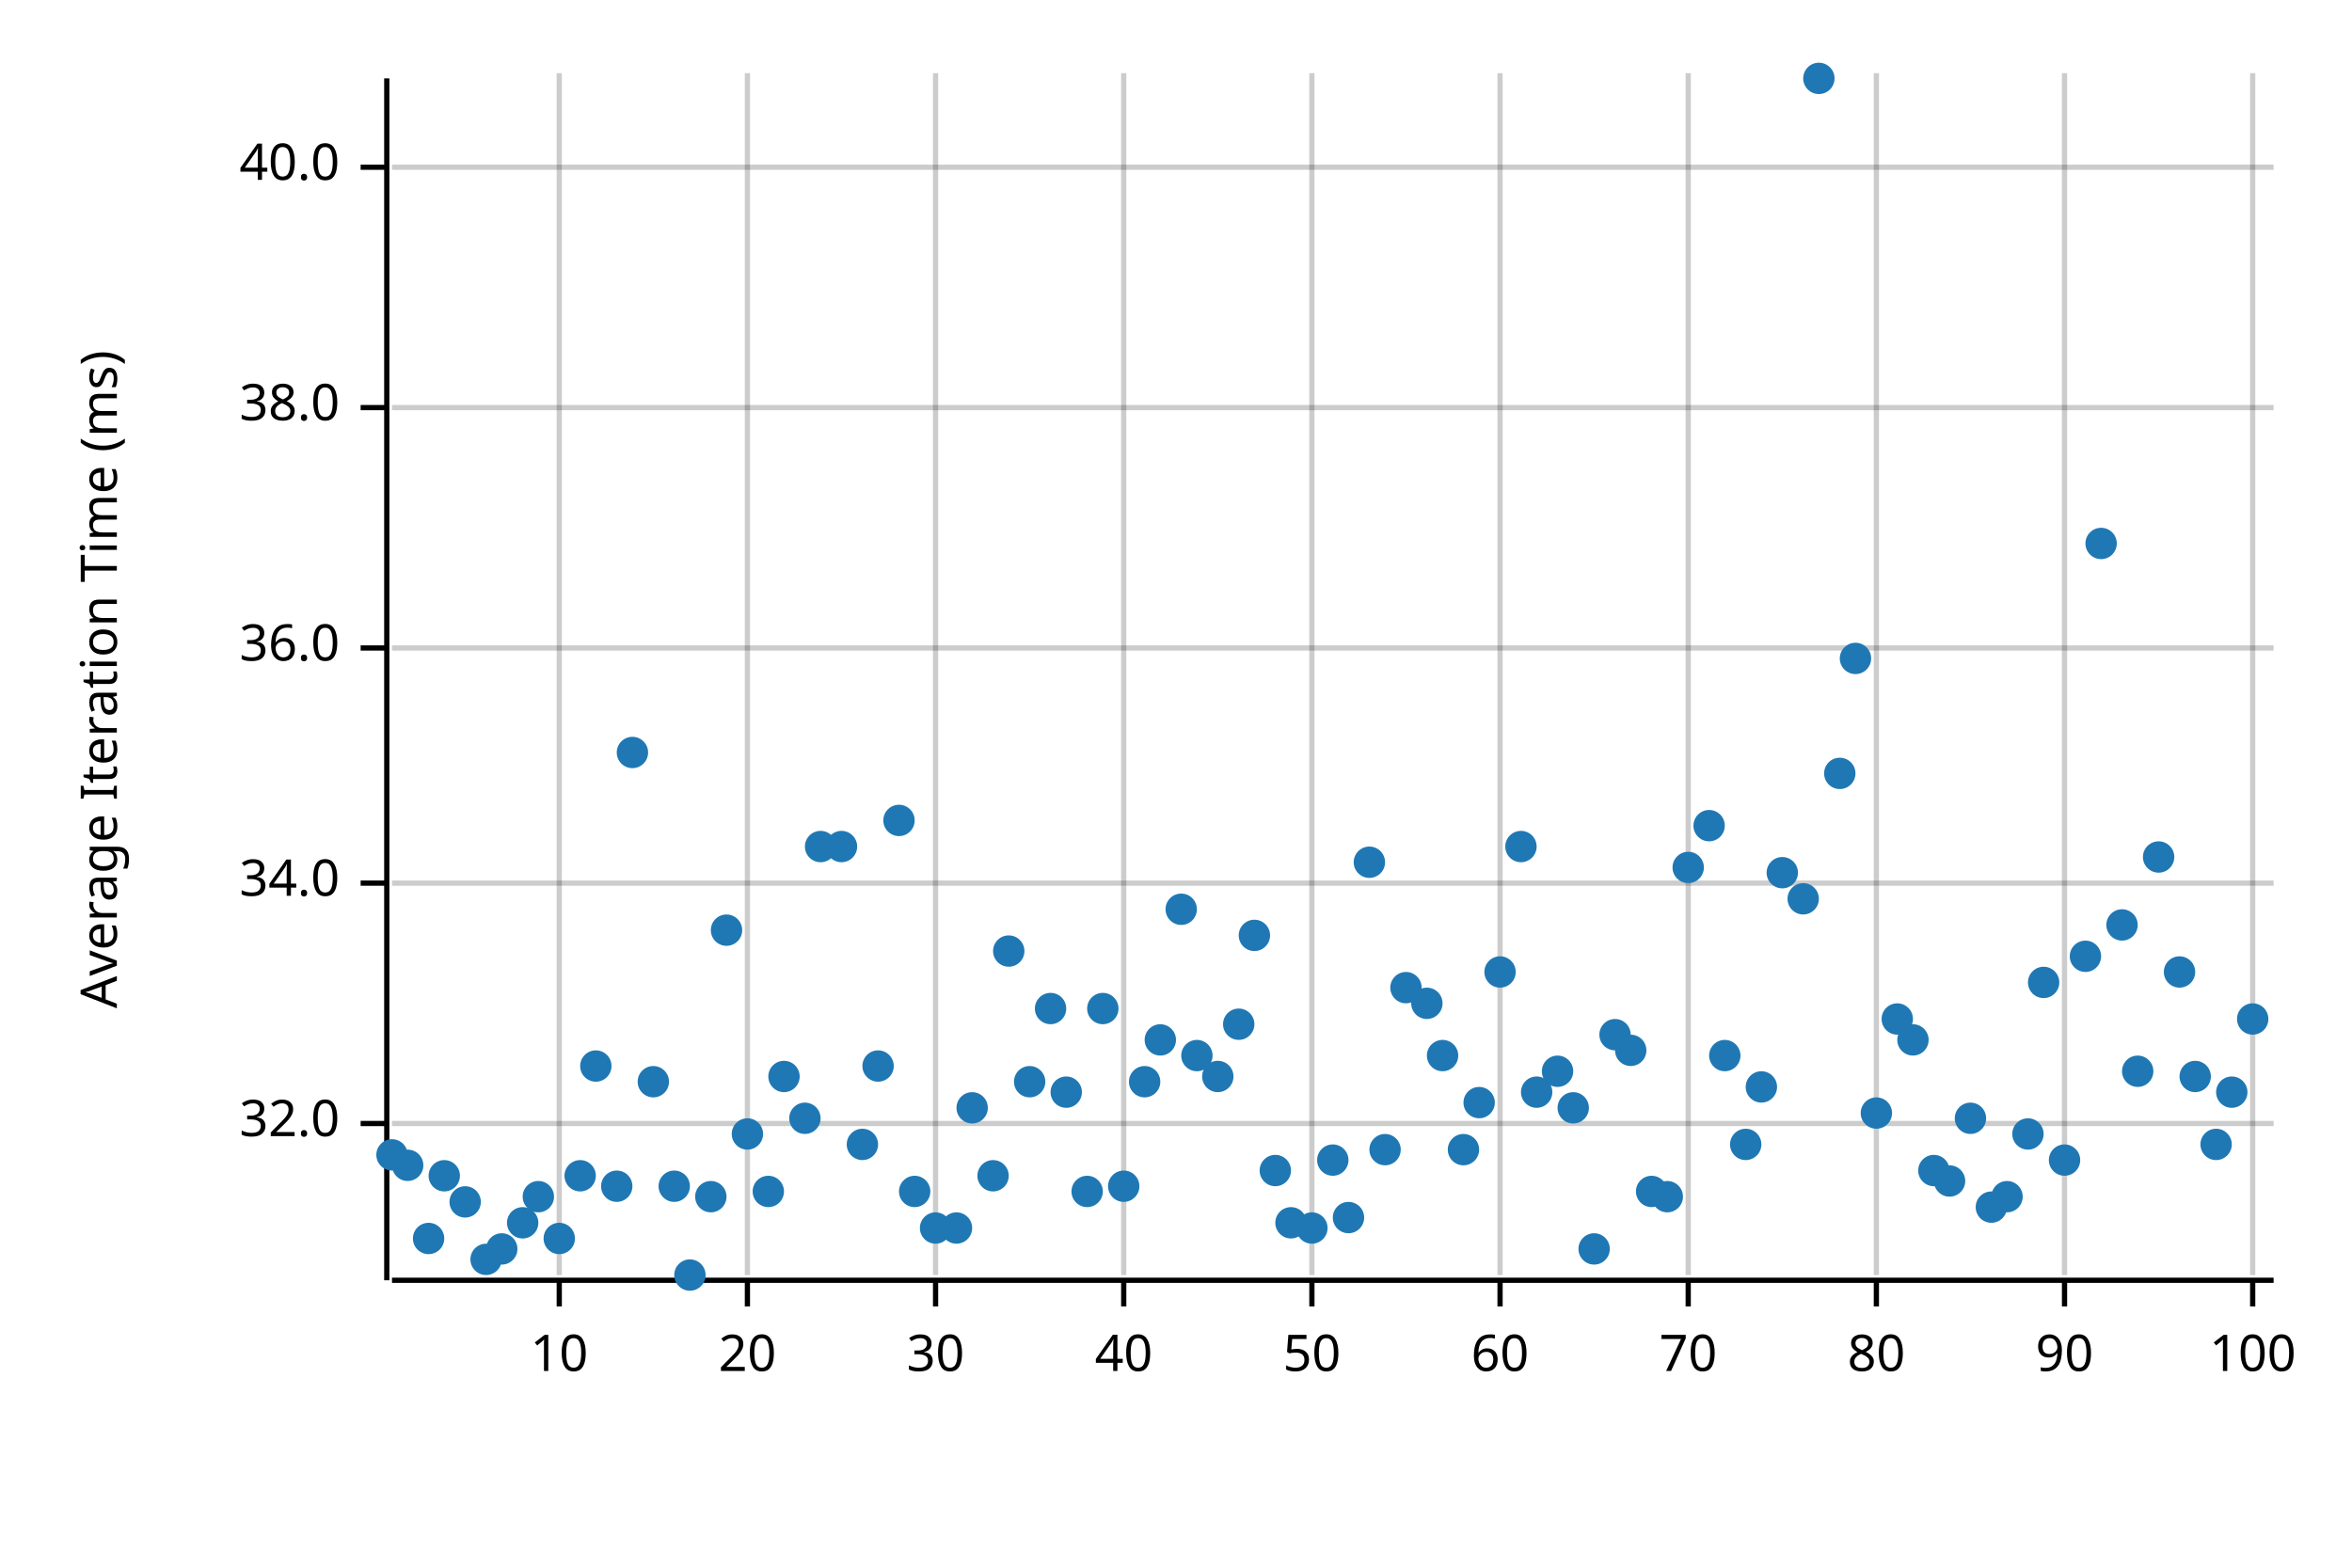
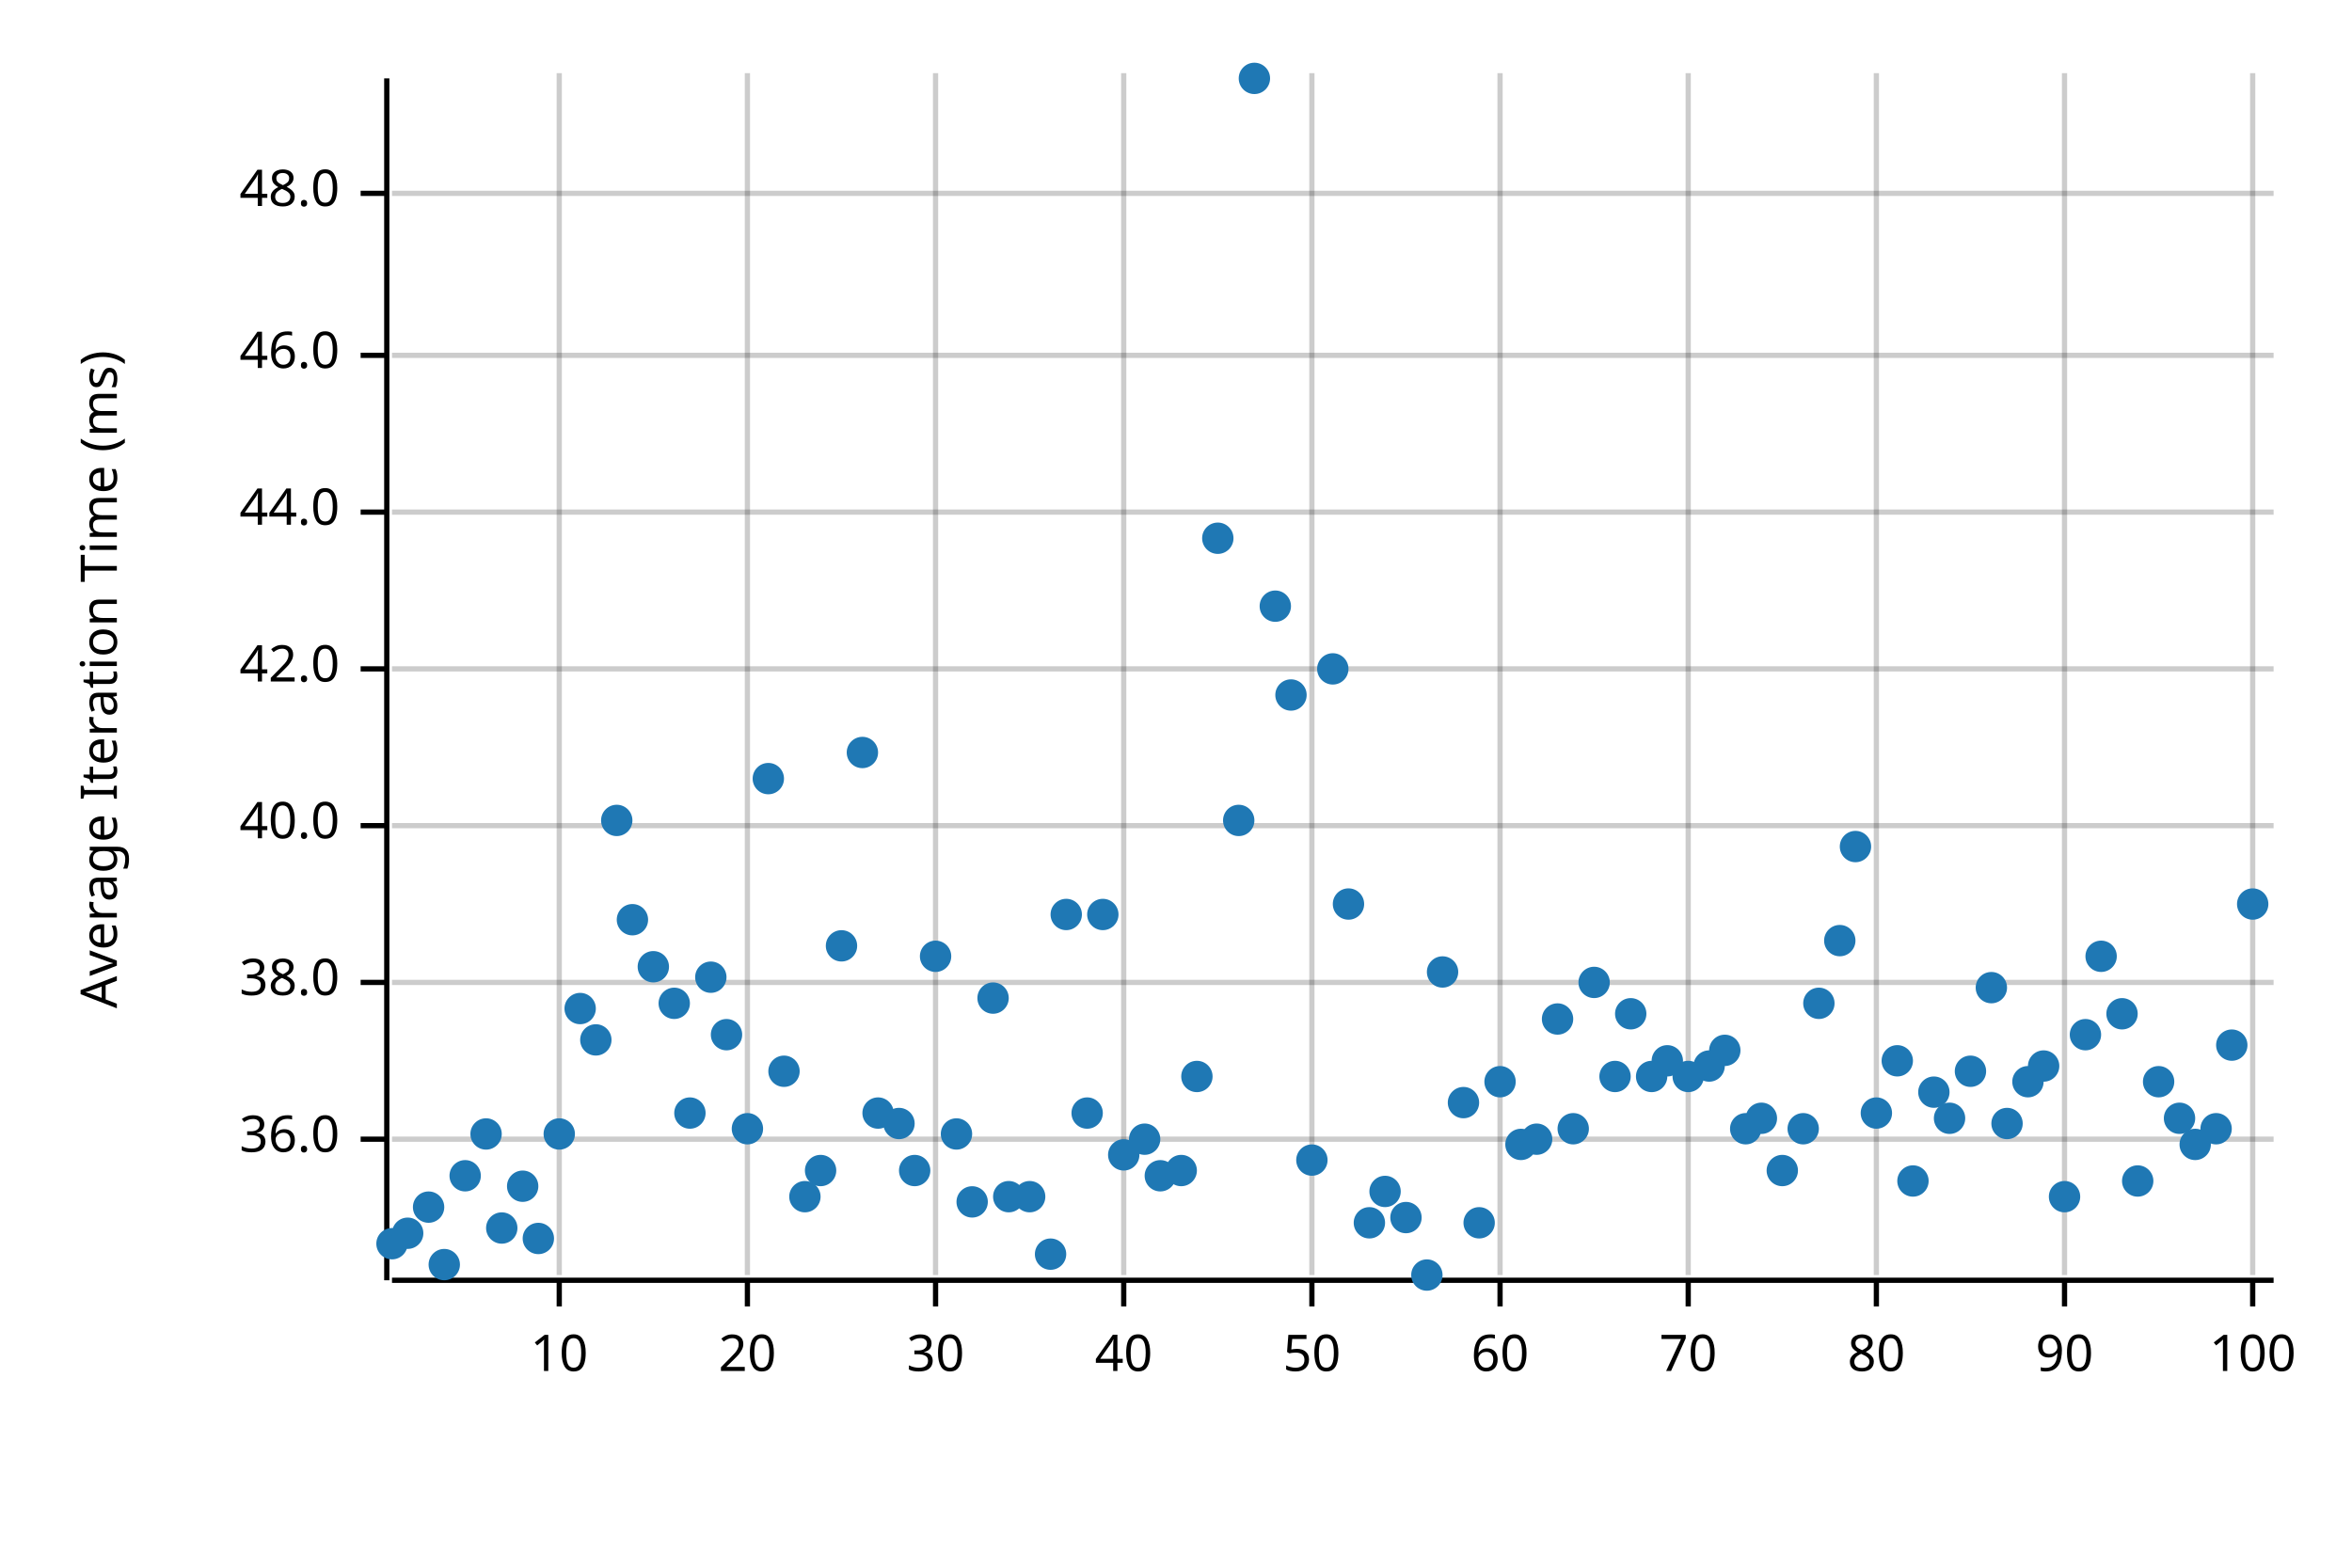
<svg xmlns="http://www.w3.org/2000/svg" width="450" height="300" viewBox="0 0 450 300">
  <text x="15" y="130" dy="0.76em" text-anchor="middle" font-family="sans-serif" font-size="9.677" opacity="1" fill="#000000" transform="rotate(270, 15, 130)">
Average Iteration Time (ms)
</text>
  <line opacity="0.2" stroke="#000000" stroke-width="1" x1="107" y1="244" x2="107" y2="14" />
  <line opacity="0.2" stroke="#000000" stroke-width="1" x1="143" y1="244" x2="143" y2="14" />
  <line opacity="0.2" stroke="#000000" stroke-width="1" x1="179" y1="244" x2="179" y2="14" />
  <line opacity="0.2" stroke="#000000" stroke-width="1" x1="215" y1="244" x2="215" y2="14" />
  <line opacity="0.2" stroke="#000000" stroke-width="1" x1="251" y1="244" x2="251" y2="14" />
  <line opacity="0.2" stroke="#000000" stroke-width="1" x1="287" y1="244" x2="287" y2="14" />
  <line opacity="0.2" stroke="#000000" stroke-width="1" x1="323" y1="244" x2="323" y2="14" />
  <line opacity="0.2" stroke="#000000" stroke-width="1" x1="359" y1="244" x2="359" y2="14" />
  <line opacity="0.2" stroke="#000000" stroke-width="1" x1="395" y1="244" x2="395" y2="14" />
  <line opacity="0.2" stroke="#000000" stroke-width="1" x1="431" y1="244" x2="431" y2="14" />
-   <line opacity="0.2" stroke="#000000" stroke-width="1" x1="75" y1="215" x2="435" y2="215" />
-   <line opacity="0.2" stroke="#000000" stroke-width="1" x1="75" y1="169" x2="435" y2="169" />
-   <line opacity="0.2" stroke="#000000" stroke-width="1" x1="75" y1="124" x2="435" y2="124" />
-   <line opacity="0.2" stroke="#000000" stroke-width="1" x1="75" y1="78" x2="435" y2="78" />
-   <line opacity="0.2" stroke="#000000" stroke-width="1" x1="75" y1="32" x2="435" y2="32" />
+   <line opacity="0.2" stroke="#000000" stroke-width="1" x1="75" y1="218" x2="435" y2="218" />
+   <line opacity="0.2" stroke="#000000" stroke-width="1" x1="75" y1="188" x2="435" y2="188" />
+   <line opacity="0.2" stroke="#000000" stroke-width="1" x1="75" y1="158" x2="435" y2="158" />
+   <line opacity="0.2" stroke="#000000" stroke-width="1" x1="75" y1="128" x2="435" y2="128" />
+   <line opacity="0.2" stroke="#000000" stroke-width="1" x1="75" y1="98" x2="435" y2="98" />
+   <line opacity="0.2" stroke="#000000" stroke-width="1" x1="75" y1="68" x2="435" y2="68" />
+   <line opacity="0.2" stroke="#000000" stroke-width="1" x1="75" y1="37" x2="435" y2="37" />
  <polyline fill="none" opacity="1" stroke="#000000" stroke-width="1" points="74,15 74,245 " />
-   <text x="65" y="215" dy="0.5ex" text-anchor="end" font-family="sans-serif" font-size="9.677" opacity="1" fill="#000000">
- 32.0
- </text>
-   <polyline fill="none" opacity="1" stroke="#000000" stroke-width="1" points="69,215 74,215 " />
-   <text x="65" y="169" dy="0.5ex" text-anchor="end" font-family="sans-serif" font-size="9.677" opacity="1" fill="#000000">
- 34.0
- </text>
-   <polyline fill="none" opacity="1" stroke="#000000" stroke-width="1" points="69,169 74,169 " />
-   <text x="65" y="124" dy="0.5ex" text-anchor="end" font-family="sans-serif" font-size="9.677" opacity="1" fill="#000000">
+   <text x="65" y="218" dy="0.5ex" text-anchor="end" font-family="sans-serif" font-size="9.677" opacity="1" fill="#000000">
36.0
</text>
-   <polyline fill="none" opacity="1" stroke="#000000" stroke-width="1" points="69,124 74,124 " />
-   <text x="65" y="78" dy="0.5ex" text-anchor="end" font-family="sans-serif" font-size="9.677" opacity="1" fill="#000000">
+   <polyline fill="none" opacity="1" stroke="#000000" stroke-width="1" points="69,218 74,218 " />
+   <text x="65" y="188" dy="0.5ex" text-anchor="end" font-family="sans-serif" font-size="9.677" opacity="1" fill="#000000">
38.0
</text>
-   <polyline fill="none" opacity="1" stroke="#000000" stroke-width="1" points="69,78 74,78 " />
-   <text x="65" y="32" dy="0.5ex" text-anchor="end" font-family="sans-serif" font-size="9.677" opacity="1" fill="#000000">
+   <polyline fill="none" opacity="1" stroke="#000000" stroke-width="1" points="69,188 74,188 " />
+   <text x="65" y="158" dy="0.5ex" text-anchor="end" font-family="sans-serif" font-size="9.677" opacity="1" fill="#000000">
40.0
</text>
-   <polyline fill="none" opacity="1" stroke="#000000" stroke-width="1" points="69,32 74,32 " />
+   <polyline fill="none" opacity="1" stroke="#000000" stroke-width="1" points="69,158 74,158 " />
+   <text x="65" y="128" dy="0.5ex" text-anchor="end" font-family="sans-serif" font-size="9.677" opacity="1" fill="#000000">
+ 42.0
+ </text>
+   <polyline fill="none" opacity="1" stroke="#000000" stroke-width="1" points="69,128 74,128 " />
+   <text x="65" y="98" dy="0.5ex" text-anchor="end" font-family="sans-serif" font-size="9.677" opacity="1" fill="#000000">
+ 44.0
+ </text>
+   <polyline fill="none" opacity="1" stroke="#000000" stroke-width="1" points="69,98 74,98 " />
+   <text x="65" y="68" dy="0.5ex" text-anchor="end" font-family="sans-serif" font-size="9.677" opacity="1" fill="#000000">
+ 46.0
+ </text>
+   <polyline fill="none" opacity="1" stroke="#000000" stroke-width="1" points="69,68 74,68 " />
+   <text x="65" y="37" dy="0.5ex" text-anchor="end" font-family="sans-serif" font-size="9.677" opacity="1" fill="#000000">
+ 48.0
+ </text>
+   <polyline fill="none" opacity="1" stroke="#000000" stroke-width="1" points="69,37 74,37 " />
  <polyline fill="none" opacity="1" stroke="#000000" stroke-width="1" points="75,245 435,245 " />
  <text x="107" y="255" dy="0.76em" text-anchor="middle" font-family="sans-serif" font-size="9.677" opacity="1" fill="#000000">
10
</text>
  <polyline fill="none" opacity="1" stroke="#000000" stroke-width="1" points="107,245 107,250 " />
  <text x="143" y="255" dy="0.76em" text-anchor="middle" font-family="sans-serif" font-size="9.677" opacity="1" fill="#000000">
20
</text>
  <polyline fill="none" opacity="1" stroke="#000000" stroke-width="1" points="143,245 143,250 " />
  <text x="179" y="255" dy="0.76em" text-anchor="middle" font-family="sans-serif" font-size="9.677" opacity="1" fill="#000000">
30
</text>
  <polyline fill="none" opacity="1" stroke="#000000" stroke-width="1" points="179,245 179,250 " />
  <text x="215" y="255" dy="0.76em" text-anchor="middle" font-family="sans-serif" font-size="9.677" opacity="1" fill="#000000">
40
</text>
  <polyline fill="none" opacity="1" stroke="#000000" stroke-width="1" points="215,245 215,250 " />
  <text x="251" y="255" dy="0.76em" text-anchor="middle" font-family="sans-serif" font-size="9.677" opacity="1" fill="#000000">
50
</text>
  <polyline fill="none" opacity="1" stroke="#000000" stroke-width="1" points="251,245 251,250 " />
  <text x="287" y="255" dy="0.76em" text-anchor="middle" font-family="sans-serif" font-size="9.677" opacity="1" fill="#000000">
60
</text>
  <polyline fill="none" opacity="1" stroke="#000000" stroke-width="1" points="287,245 287,250 " />
  <text x="323" y="255" dy="0.76em" text-anchor="middle" font-family="sans-serif" font-size="9.677" opacity="1" fill="#000000">
70
</text>
  <polyline fill="none" opacity="1" stroke="#000000" stroke-width="1" points="323,245 323,250 " />
  <text x="359" y="255" dy="0.76em" text-anchor="middle" font-family="sans-serif" font-size="9.677" opacity="1" fill="#000000">
80
</text>
  <polyline fill="none" opacity="1" stroke="#000000" stroke-width="1" points="359,245 359,250 " />
  <text x="395" y="255" dy="0.76em" text-anchor="middle" font-family="sans-serif" font-size="9.677" opacity="1" fill="#000000">
90
</text>
  <polyline fill="none" opacity="1" stroke="#000000" stroke-width="1" points="395,245 395,250 " />
  <text x="431" y="255" dy="0.76em" text-anchor="middle" font-family="sans-serif" font-size="9.677" opacity="1" fill="#000000">
100
</text>
  <polyline fill="none" opacity="1" stroke="#000000" stroke-width="1" points="431,245 431,250 " />
-   <circle cx="75" cy="221" r="3" opacity="1" fill="#1F78B4" stroke="none" stroke-width="1" />
-   <circle cx="78" cy="223" r="3" opacity="1" fill="#1F78B4" stroke="none" stroke-width="1" />
-   <circle cx="82" cy="237" r="3" opacity="1" fill="#1F78B4" stroke="none" stroke-width="1" />
-   <circle cx="85" cy="225" r="3" opacity="1" fill="#1F78B4" stroke="none" stroke-width="1" />
-   <circle cx="89" cy="230" r="3" opacity="1" fill="#1F78B4" stroke="none" stroke-width="1" />
-   <circle cx="93" cy="241" r="3" opacity="1" fill="#1F78B4" stroke="none" stroke-width="1" />
-   <circle cx="96" cy="239" r="3" opacity="1" fill="#1F78B4" stroke="none" stroke-width="1" />
-   <circle cx="100" cy="234" r="3" opacity="1" fill="#1F78B4" stroke="none" stroke-width="1" />
-   <circle cx="103" cy="229" r="3" opacity="1" fill="#1F78B4" stroke="none" stroke-width="1" />
-   <circle cx="107" cy="237" r="3" opacity="1" fill="#1F78B4" stroke="none" stroke-width="1" />
-   <circle cx="111" cy="225" r="3" opacity="1" fill="#1F78B4" stroke="none" stroke-width="1" />
-   <circle cx="114" cy="204" r="3" opacity="1" fill="#1F78B4" stroke="none" stroke-width="1" />
-   <circle cx="118" cy="227" r="3" opacity="1" fill="#1F78B4" stroke="none" stroke-width="1" />
-   <circle cx="121" cy="144" r="3" opacity="1" fill="#1F78B4" stroke="none" stroke-width="1" />
-   <circle cx="125" cy="207" r="3" opacity="1" fill="#1F78B4" stroke="none" stroke-width="1" />
-   <circle cx="129" cy="227" r="3" opacity="1" fill="#1F78B4" stroke="none" stroke-width="1" />
-   <circle cx="132" cy="244" r="3" opacity="1" fill="#1F78B4" stroke="none" stroke-width="1" />
-   <circle cx="136" cy="229" r="3" opacity="1" fill="#1F78B4" stroke="none" stroke-width="1" />
-   <circle cx="139" cy="178" r="3" opacity="1" fill="#1F78B4" stroke="none" stroke-width="1" />
-   <circle cx="143" cy="217" r="3" opacity="1" fill="#1F78B4" stroke="none" stroke-width="1" />
-   <circle cx="147" cy="228" r="3" opacity="1" fill="#1F78B4" stroke="none" stroke-width="1" />
-   <circle cx="150" cy="206" r="3" opacity="1" fill="#1F78B4" stroke="none" stroke-width="1" />
-   <circle cx="154" cy="214" r="3" opacity="1" fill="#1F78B4" stroke="none" stroke-width="1" />
-   <circle cx="157" cy="162" r="3" opacity="1" fill="#1F78B4" stroke="none" stroke-width="1" />
-   <circle cx="161" cy="162" r="3" opacity="1" fill="#1F78B4" stroke="none" stroke-width="1" />
-   <circle cx="165" cy="219" r="3" opacity="1" fill="#1F78B4" stroke="none" stroke-width="1" />
-   <circle cx="168" cy="204" r="3" opacity="1" fill="#1F78B4" stroke="none" stroke-width="1" />
-   <circle cx="172" cy="157" r="3" opacity="1" fill="#1F78B4" stroke="none" stroke-width="1" />
-   <circle cx="175" cy="228" r="3" opacity="1" fill="#1F78B4" stroke="none" stroke-width="1" />
-   <circle cx="179" cy="235" r="3" opacity="1" fill="#1F78B4" stroke="none" stroke-width="1" />
-   <circle cx="183" cy="235" r="3" opacity="1" fill="#1F78B4" stroke="none" stroke-width="1" />
-   <circle cx="186" cy="212" r="3" opacity="1" fill="#1F78B4" stroke="none" stroke-width="1" />
-   <circle cx="190" cy="225" r="3" opacity="1" fill="#1F78B4" stroke="none" stroke-width="1" />
-   <circle cx="193" cy="182" r="3" opacity="1" fill="#1F78B4" stroke="none" stroke-width="1" />
-   <circle cx="197" cy="207" r="3" opacity="1" fill="#1F78B4" stroke="none" stroke-width="1" />
-   <circle cx="201" cy="193" r="3" opacity="1" fill="#1F78B4" stroke="none" stroke-width="1" />
-   <circle cx="204" cy="209" r="3" opacity="1" fill="#1F78B4" stroke="none" stroke-width="1" />
-   <circle cx="208" cy="228" r="3" opacity="1" fill="#1F78B4" stroke="none" stroke-width="1" />
-   <circle cx="211" cy="193" r="3" opacity="1" fill="#1F78B4" stroke="none" stroke-width="1" />
-   <circle cx="215" cy="227" r="3" opacity="1" fill="#1F78B4" stroke="none" stroke-width="1" />
-   <circle cx="219" cy="207" r="3" opacity="1" fill="#1F78B4" stroke="none" stroke-width="1" />
-   <circle cx="222" cy="199" r="3" opacity="1" fill="#1F78B4" stroke="none" stroke-width="1" />
-   <circle cx="226" cy="174" r="3" opacity="1" fill="#1F78B4" stroke="none" stroke-width="1" />
-   <circle cx="229" cy="202" r="3" opacity="1" fill="#1F78B4" stroke="none" stroke-width="1" />
-   <circle cx="233" cy="206" r="3" opacity="1" fill="#1F78B4" stroke="none" stroke-width="1" />
-   <circle cx="237" cy="196" r="3" opacity="1" fill="#1F78B4" stroke="none" stroke-width="1" />
-   <circle cx="240" cy="179" r="3" opacity="1" fill="#1F78B4" stroke="none" stroke-width="1" />
-   <circle cx="244" cy="224" r="3" opacity="1" fill="#1F78B4" stroke="none" stroke-width="1" />
-   <circle cx="247" cy="234" r="3" opacity="1" fill="#1F78B4" stroke="none" stroke-width="1" />
-   <circle cx="251" cy="235" r="3" opacity="1" fill="#1F78B4" stroke="none" stroke-width="1" />
-   <circle cx="255" cy="222" r="3" opacity="1" fill="#1F78B4" stroke="none" stroke-width="1" />
-   <circle cx="258" cy="233" r="3" opacity="1" fill="#1F78B4" stroke="none" stroke-width="1" />
-   <circle cx="262" cy="165" r="3" opacity="1" fill="#1F78B4" stroke="none" stroke-width="1" />
-   <circle cx="265" cy="220" r="3" opacity="1" fill="#1F78B4" stroke="none" stroke-width="1" />
-   <circle cx="269" cy="189" r="3" opacity="1" fill="#1F78B4" stroke="none" stroke-width="1" />
-   <circle cx="273" cy="192" r="3" opacity="1" fill="#1F78B4" stroke="none" stroke-width="1" />
-   <circle cx="276" cy="202" r="3" opacity="1" fill="#1F78B4" stroke="none" stroke-width="1" />
-   <circle cx="280" cy="220" r="3" opacity="1" fill="#1F78B4" stroke="none" stroke-width="1" />
-   <circle cx="283" cy="211" r="3" opacity="1" fill="#1F78B4" stroke="none" stroke-width="1" />
-   <circle cx="287" cy="186" r="3" opacity="1" fill="#1F78B4" stroke="none" stroke-width="1" />
-   <circle cx="291" cy="162" r="3" opacity="1" fill="#1F78B4" stroke="none" stroke-width="1" />
-   <circle cx="294" cy="209" r="3" opacity="1" fill="#1F78B4" stroke="none" stroke-width="1" />
-   <circle cx="298" cy="205" r="3" opacity="1" fill="#1F78B4" stroke="none" stroke-width="1" />
-   <circle cx="301" cy="212" r="3" opacity="1" fill="#1F78B4" stroke="none" stroke-width="1" />
-   <circle cx="305" cy="239" r="3" opacity="1" fill="#1F78B4" stroke="none" stroke-width="1" />
-   <circle cx="309" cy="198" r="3" opacity="1" fill="#1F78B4" stroke="none" stroke-width="1" />
-   <circle cx="312" cy="201" r="3" opacity="1" fill="#1F78B4" stroke="none" stroke-width="1" />
-   <circle cx="316" cy="228" r="3" opacity="1" fill="#1F78B4" stroke="none" stroke-width="1" />
-   <circle cx="319" cy="229" r="3" opacity="1" fill="#1F78B4" stroke="none" stroke-width="1" />
-   <circle cx="323" cy="166" r="3" opacity="1" fill="#1F78B4" stroke="none" stroke-width="1" />
-   <circle cx="327" cy="158" r="3" opacity="1" fill="#1F78B4" stroke="none" stroke-width="1" />
-   <circle cx="330" cy="202" r="3" opacity="1" fill="#1F78B4" stroke="none" stroke-width="1" />
-   <circle cx="334" cy="219" r="3" opacity="1" fill="#1F78B4" stroke="none" stroke-width="1" />
-   <circle cx="337" cy="208" r="3" opacity="1" fill="#1F78B4" stroke="none" stroke-width="1" />
-   <circle cx="341" cy="167" r="3" opacity="1" fill="#1F78B4" stroke="none" stroke-width="1" />
-   <circle cx="345" cy="172" r="3" opacity="1" fill="#1F78B4" stroke="none" stroke-width="1" />
-   <circle cx="348" cy="15" r="3" opacity="1" fill="#1F78B4" stroke="none" stroke-width="1" />
-   <circle cx="352" cy="148" r="3" opacity="1" fill="#1F78B4" stroke="none" stroke-width="1" />
-   <circle cx="355" cy="126" r="3" opacity="1" fill="#1F78B4" stroke="none" stroke-width="1" />
+   <circle cx="75" cy="238" r="3" opacity="1" fill="#1F78B4" stroke="none" stroke-width="1" />
+   <circle cx="78" cy="236" r="3" opacity="1" fill="#1F78B4" stroke="none" stroke-width="1" />
+   <circle cx="82" cy="231" r="3" opacity="1" fill="#1F78B4" stroke="none" stroke-width="1" />
+   <circle cx="85" cy="242" r="3" opacity="1" fill="#1F78B4" stroke="none" stroke-width="1" />
+   <circle cx="89" cy="225" r="3" opacity="1" fill="#1F78B4" stroke="none" stroke-width="1" />
+   <circle cx="93" cy="217" r="3" opacity="1" fill="#1F78B4" stroke="none" stroke-width="1" />
+   <circle cx="96" cy="235" r="3" opacity="1" fill="#1F78B4" stroke="none" stroke-width="1" />
+   <circle cx="100" cy="227" r="3" opacity="1" fill="#1F78B4" stroke="none" stroke-width="1" />
+   <circle cx="103" cy="237" r="3" opacity="1" fill="#1F78B4" stroke="none" stroke-width="1" />
+   <circle cx="107" cy="217" r="3" opacity="1" fill="#1F78B4" stroke="none" stroke-width="1" />
+   <circle cx="111" cy="193" r="3" opacity="1" fill="#1F78B4" stroke="none" stroke-width="1" />
+   <circle cx="114" cy="199" r="3" opacity="1" fill="#1F78B4" stroke="none" stroke-width="1" />
+   <circle cx="118" cy="157" r="3" opacity="1" fill="#1F78B4" stroke="none" stroke-width="1" />
+   <circle cx="121" cy="176" r="3" opacity="1" fill="#1F78B4" stroke="none" stroke-width="1" />
+   <circle cx="125" cy="185" r="3" opacity="1" fill="#1F78B4" stroke="none" stroke-width="1" />
+   <circle cx="129" cy="192" r="3" opacity="1" fill="#1F78B4" stroke="none" stroke-width="1" />
+   <circle cx="132" cy="213" r="3" opacity="1" fill="#1F78B4" stroke="none" stroke-width="1" />
+   <circle cx="136" cy="187" r="3" opacity="1" fill="#1F78B4" stroke="none" stroke-width="1" />
+   <circle cx="139" cy="198" r="3" opacity="1" fill="#1F78B4" stroke="none" stroke-width="1" />
+   <circle cx="143" cy="216" r="3" opacity="1" fill="#1F78B4" stroke="none" stroke-width="1" />
+   <circle cx="147" cy="149" r="3" opacity="1" fill="#1F78B4" stroke="none" stroke-width="1" />
+   <circle cx="150" cy="205" r="3" opacity="1" fill="#1F78B4" stroke="none" stroke-width="1" />
+   <circle cx="154" cy="229" r="3" opacity="1" fill="#1F78B4" stroke="none" stroke-width="1" />
+   <circle cx="157" cy="224" r="3" opacity="1" fill="#1F78B4" stroke="none" stroke-width="1" />
+   <circle cx="161" cy="181" r="3" opacity="1" fill="#1F78B4" stroke="none" stroke-width="1" />
+   <circle cx="165" cy="144" r="3" opacity="1" fill="#1F78B4" stroke="none" stroke-width="1" />
+   <circle cx="168" cy="213" r="3" opacity="1" fill="#1F78B4" stroke="none" stroke-width="1" />
+   <circle cx="172" cy="215" r="3" opacity="1" fill="#1F78B4" stroke="none" stroke-width="1" />
+   <circle cx="175" cy="224" r="3" opacity="1" fill="#1F78B4" stroke="none" stroke-width="1" />
+   <circle cx="179" cy="183" r="3" opacity="1" fill="#1F78B4" stroke="none" stroke-width="1" />
+   <circle cx="183" cy="217" r="3" opacity="1" fill="#1F78B4" stroke="none" stroke-width="1" />
+   <circle cx="186" cy="230" r="3" opacity="1" fill="#1F78B4" stroke="none" stroke-width="1" />
+   <circle cx="190" cy="191" r="3" opacity="1" fill="#1F78B4" stroke="none" stroke-width="1" />
+   <circle cx="193" cy="229" r="3" opacity="1" fill="#1F78B4" stroke="none" stroke-width="1" />
+   <circle cx="197" cy="229" r="3" opacity="1" fill="#1F78B4" stroke="none" stroke-width="1" />
+   <circle cx="201" cy="240" r="3" opacity="1" fill="#1F78B4" stroke="none" stroke-width="1" />
+   <circle cx="204" cy="175" r="3" opacity="1" fill="#1F78B4" stroke="none" stroke-width="1" />
+   <circle cx="208" cy="213" r="3" opacity="1" fill="#1F78B4" stroke="none" stroke-width="1" />
+   <circle cx="211" cy="175" r="3" opacity="1" fill="#1F78B4" stroke="none" stroke-width="1" />
+   <circle cx="215" cy="221" r="3" opacity="1" fill="#1F78B4" stroke="none" stroke-width="1" />
+   <circle cx="219" cy="218" r="3" opacity="1" fill="#1F78B4" stroke="none" stroke-width="1" />
+   <circle cx="222" cy="225" r="3" opacity="1" fill="#1F78B4" stroke="none" stroke-width="1" />
+   <circle cx="226" cy="224" r="3" opacity="1" fill="#1F78B4" stroke="none" stroke-width="1" />
+   <circle cx="229" cy="206" r="3" opacity="1" fill="#1F78B4" stroke="none" stroke-width="1" />
+   <circle cx="233" cy="103" r="3" opacity="1" fill="#1F78B4" stroke="none" stroke-width="1" />
+   <circle cx="237" cy="157" r="3" opacity="1" fill="#1F78B4" stroke="none" stroke-width="1" />
+   <circle cx="240" cy="15" r="3" opacity="1" fill="#1F78B4" stroke="none" stroke-width="1" />
+   <circle cx="244" cy="116" r="3" opacity="1" fill="#1F78B4" stroke="none" stroke-width="1" />
+   <circle cx="247" cy="133" r="3" opacity="1" fill="#1F78B4" stroke="none" stroke-width="1" />
+   <circle cx="251" cy="222" r="3" opacity="1" fill="#1F78B4" stroke="none" stroke-width="1" />
+   <circle cx="255" cy="128" r="3" opacity="1" fill="#1F78B4" stroke="none" stroke-width="1" />
+   <circle cx="258" cy="173" r="3" opacity="1" fill="#1F78B4" stroke="none" stroke-width="1" />
+   <circle cx="262" cy="234" r="3" opacity="1" fill="#1F78B4" stroke="none" stroke-width="1" />
+   <circle cx="265" cy="228" r="3" opacity="1" fill="#1F78B4" stroke="none" stroke-width="1" />
+   <circle cx="269" cy="233" r="3" opacity="1" fill="#1F78B4" stroke="none" stroke-width="1" />
+   <circle cx="273" cy="244" r="3" opacity="1" fill="#1F78B4" stroke="none" stroke-width="1" />
+   <circle cx="276" cy="186" r="3" opacity="1" fill="#1F78B4" stroke="none" stroke-width="1" />
+   <circle cx="280" cy="211" r="3" opacity="1" fill="#1F78B4" stroke="none" stroke-width="1" />
+   <circle cx="283" cy="234" r="3" opacity="1" fill="#1F78B4" stroke="none" stroke-width="1" />
+   <circle cx="287" cy="207" r="3" opacity="1" fill="#1F78B4" stroke="none" stroke-width="1" />
+   <circle cx="291" cy="219" r="3" opacity="1" fill="#1F78B4" stroke="none" stroke-width="1" />
+   <circle cx="294" cy="218" r="3" opacity="1" fill="#1F78B4" stroke="none" stroke-width="1" />
+   <circle cx="298" cy="195" r="3" opacity="1" fill="#1F78B4" stroke="none" stroke-width="1" />
+   <circle cx="301" cy="216" r="3" opacity="1" fill="#1F78B4" stroke="none" stroke-width="1" />
+   <circle cx="305" cy="188" r="3" opacity="1" fill="#1F78B4" stroke="none" stroke-width="1" />
+   <circle cx="309" cy="206" r="3" opacity="1" fill="#1F78B4" stroke="none" stroke-width="1" />
+   <circle cx="312" cy="194" r="3" opacity="1" fill="#1F78B4" stroke="none" stroke-width="1" />
+   <circle cx="316" cy="206" r="3" opacity="1" fill="#1F78B4" stroke="none" stroke-width="1" />
+   <circle cx="319" cy="203" r="3" opacity="1" fill="#1F78B4" stroke="none" stroke-width="1" />
+   <circle cx="323" cy="206" r="3" opacity="1" fill="#1F78B4" stroke="none" stroke-width="1" />
+   <circle cx="327" cy="204" r="3" opacity="1" fill="#1F78B4" stroke="none" stroke-width="1" />
+   <circle cx="330" cy="201" r="3" opacity="1" fill="#1F78B4" stroke="none" stroke-width="1" />
+   <circle cx="334" cy="216" r="3" opacity="1" fill="#1F78B4" stroke="none" stroke-width="1" />
+   <circle cx="337" cy="214" r="3" opacity="1" fill="#1F78B4" stroke="none" stroke-width="1" />
+   <circle cx="341" cy="224" r="3" opacity="1" fill="#1F78B4" stroke="none" stroke-width="1" />
+   <circle cx="345" cy="216" r="3" opacity="1" fill="#1F78B4" stroke="none" stroke-width="1" />
+   <circle cx="348" cy="192" r="3" opacity="1" fill="#1F78B4" stroke="none" stroke-width="1" />
+   <circle cx="352" cy="180" r="3" opacity="1" fill="#1F78B4" stroke="none" stroke-width="1" />
+   <circle cx="355" cy="162" r="3" opacity="1" fill="#1F78B4" stroke="none" stroke-width="1" />
  <circle cx="359" cy="213" r="3" opacity="1" fill="#1F78B4" stroke="none" stroke-width="1" />
-   <circle cx="363" cy="195" r="3" opacity="1" fill="#1F78B4" stroke="none" stroke-width="1" />
-   <circle cx="366" cy="199" r="3" opacity="1" fill="#1F78B4" stroke="none" stroke-width="1" />
-   <circle cx="370" cy="224" r="3" opacity="1" fill="#1F78B4" stroke="none" stroke-width="1" />
-   <circle cx="373" cy="226" r="3" opacity="1" fill="#1F78B4" stroke="none" stroke-width="1" />
-   <circle cx="377" cy="214" r="3" opacity="1" fill="#1F78B4" stroke="none" stroke-width="1" />
-   <circle cx="381" cy="231" r="3" opacity="1" fill="#1F78B4" stroke="none" stroke-width="1" />
-   <circle cx="384" cy="229" r="3" opacity="1" fill="#1F78B4" stroke="none" stroke-width="1" />
-   <circle cx="388" cy="217" r="3" opacity="1" fill="#1F78B4" stroke="none" stroke-width="1" />
-   <circle cx="391" cy="188" r="3" opacity="1" fill="#1F78B4" stroke="none" stroke-width="1" />
-   <circle cx="395" cy="222" r="3" opacity="1" fill="#1F78B4" stroke="none" stroke-width="1" />
-   <circle cx="399" cy="183" r="3" opacity="1" fill="#1F78B4" stroke="none" stroke-width="1" />
-   <circle cx="402" cy="104" r="3" opacity="1" fill="#1F78B4" stroke="none" stroke-width="1" />
-   <circle cx="406" cy="177" r="3" opacity="1" fill="#1F78B4" stroke="none" stroke-width="1" />
-   <circle cx="409" cy="205" r="3" opacity="1" fill="#1F78B4" stroke="none" stroke-width="1" />
-   <circle cx="413" cy="164" r="3" opacity="1" fill="#1F78B4" stroke="none" stroke-width="1" />
-   <circle cx="417" cy="186" r="3" opacity="1" fill="#1F78B4" stroke="none" stroke-width="1" />
-   <circle cx="420" cy="206" r="3" opacity="1" fill="#1F78B4" stroke="none" stroke-width="1" />
-   <circle cx="424" cy="219" r="3" opacity="1" fill="#1F78B4" stroke="none" stroke-width="1" />
-   <circle cx="427" cy="209" r="3" opacity="1" fill="#1F78B4" stroke="none" stroke-width="1" />
-   <circle cx="431" cy="195" r="3" opacity="1" fill="#1F78B4" stroke="none" stroke-width="1" />
+   <circle cx="363" cy="203" r="3" opacity="1" fill="#1F78B4" stroke="none" stroke-width="1" />
+   <circle cx="366" cy="226" r="3" opacity="1" fill="#1F78B4" stroke="none" stroke-width="1" />
+   <circle cx="370" cy="209" r="3" opacity="1" fill="#1F78B4" stroke="none" stroke-width="1" />
+   <circle cx="373" cy="214" r="3" opacity="1" fill="#1F78B4" stroke="none" stroke-width="1" />
+   <circle cx="377" cy="205" r="3" opacity="1" fill="#1F78B4" stroke="none" stroke-width="1" />
+   <circle cx="381" cy="189" r="3" opacity="1" fill="#1F78B4" stroke="none" stroke-width="1" />
+   <circle cx="384" cy="215" r="3" opacity="1" fill="#1F78B4" stroke="none" stroke-width="1" />
+   <circle cx="388" cy="207" r="3" opacity="1" fill="#1F78B4" stroke="none" stroke-width="1" />
+   <circle cx="391" cy="204" r="3" opacity="1" fill="#1F78B4" stroke="none" stroke-width="1" />
+   <circle cx="395" cy="229" r="3" opacity="1" fill="#1F78B4" stroke="none" stroke-width="1" />
+   <circle cx="399" cy="198" r="3" opacity="1" fill="#1F78B4" stroke="none" stroke-width="1" />
+   <circle cx="402" cy="183" r="3" opacity="1" fill="#1F78B4" stroke="none" stroke-width="1" />
+   <circle cx="406" cy="194" r="3" opacity="1" fill="#1F78B4" stroke="none" stroke-width="1" />
+   <circle cx="409" cy="226" r="3" opacity="1" fill="#1F78B4" stroke="none" stroke-width="1" />
+   <circle cx="413" cy="207" r="3" opacity="1" fill="#1F78B4" stroke="none" stroke-width="1" />
+   <circle cx="417" cy="214" r="3" opacity="1" fill="#1F78B4" stroke="none" stroke-width="1" />
+   <circle cx="420" cy="219" r="3" opacity="1" fill="#1F78B4" stroke="none" stroke-width="1" />
+   <circle cx="424" cy="216" r="3" opacity="1" fill="#1F78B4" stroke="none" stroke-width="1" />
+   <circle cx="427" cy="200" r="3" opacity="1" fill="#1F78B4" stroke="none" stroke-width="1" />
+   <circle cx="431" cy="173" r="3" opacity="1" fill="#1F78B4" stroke="none" stroke-width="1" />
</svg>
